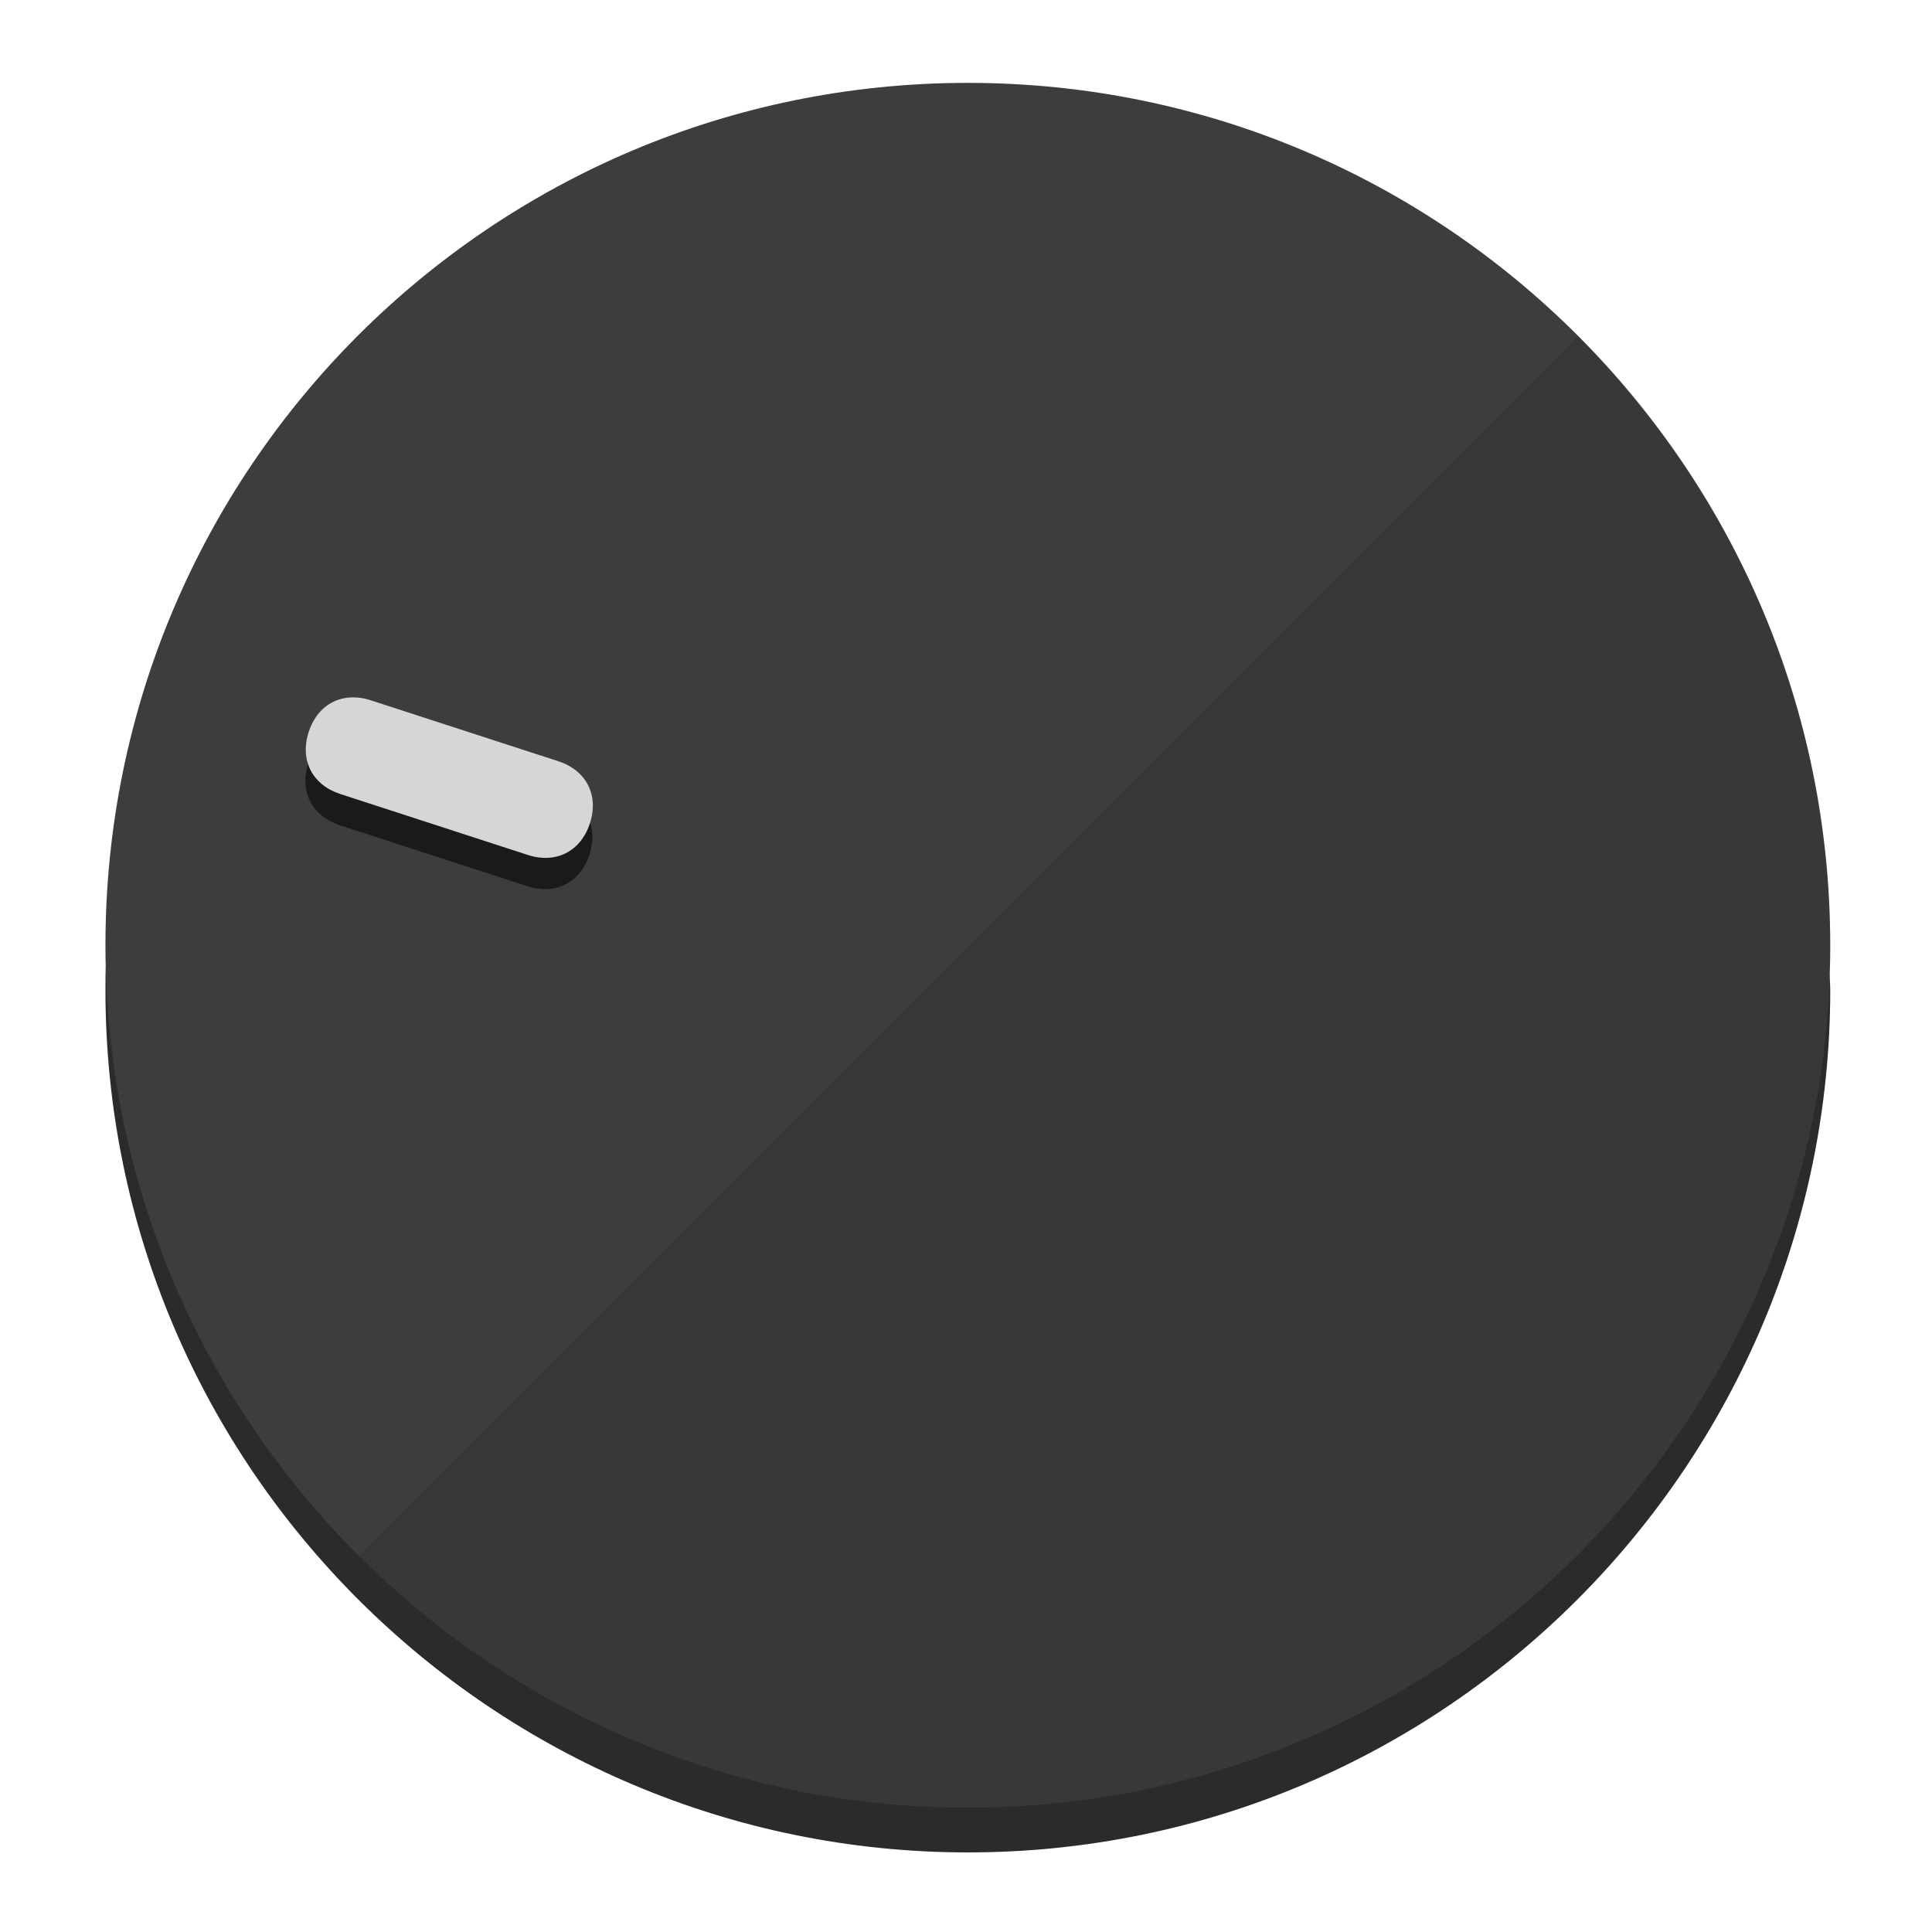
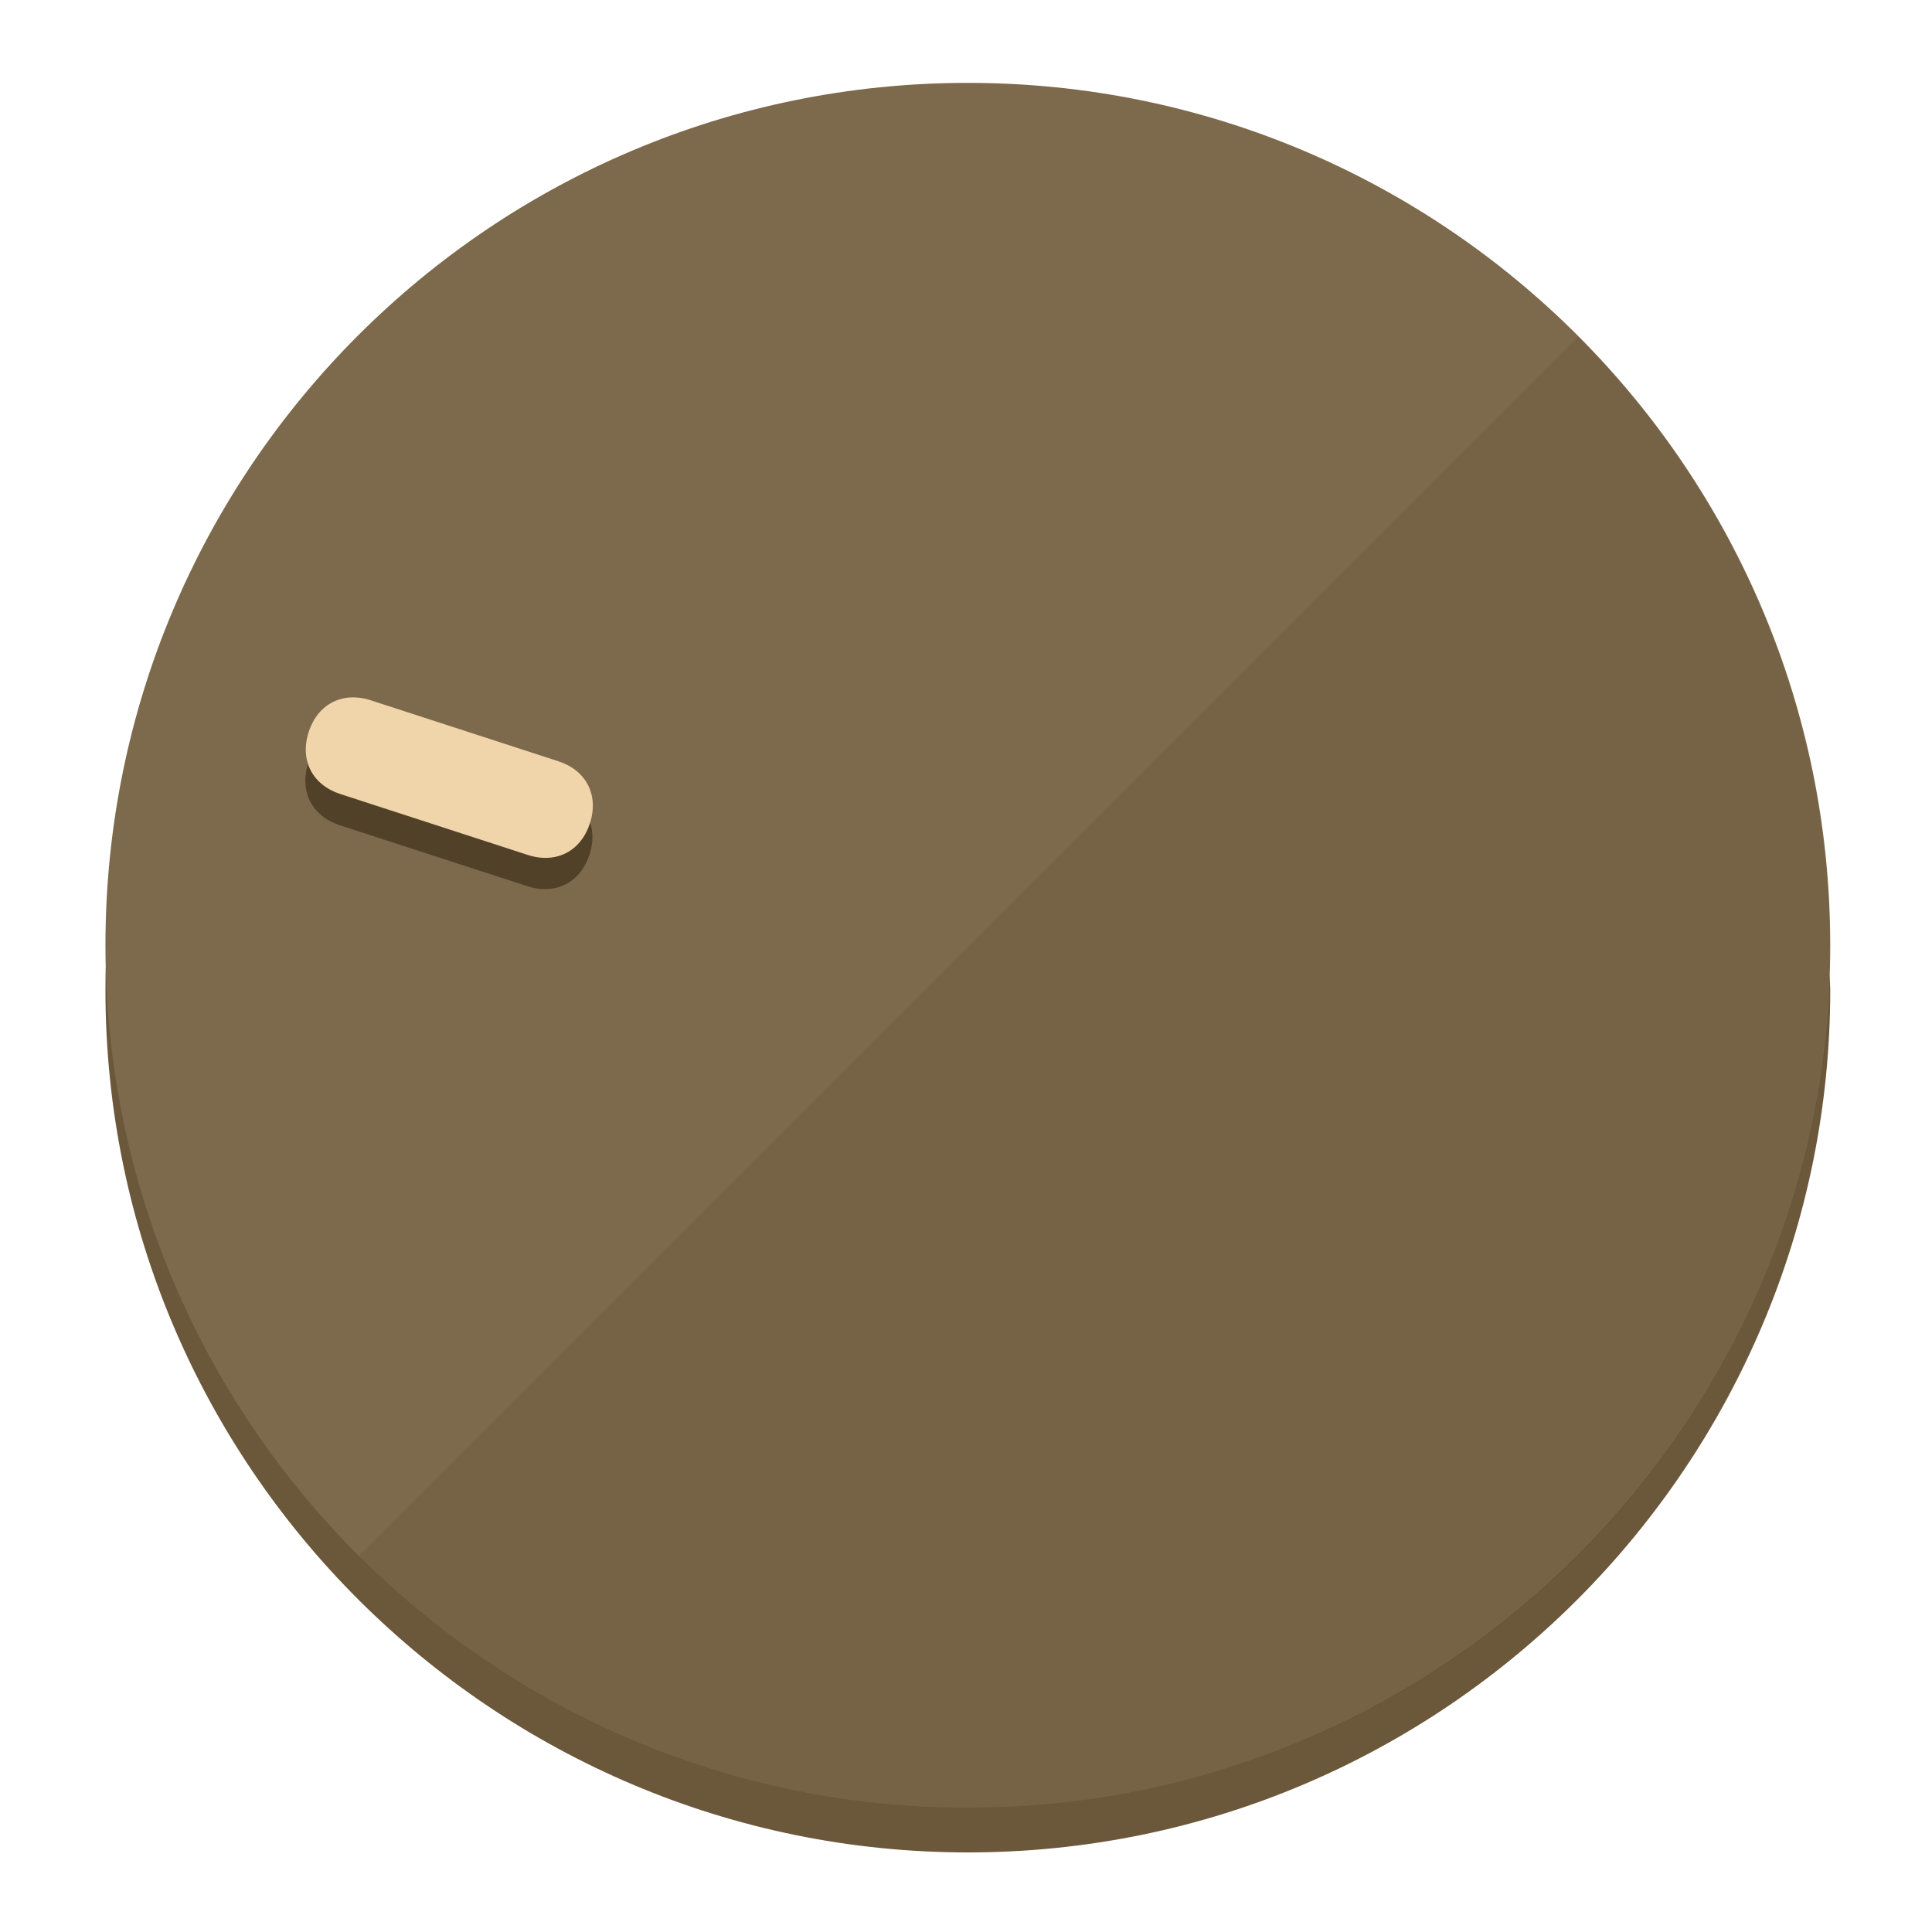
<svg xmlns="http://www.w3.org/2000/svg" height="120px" width="120px" version="1.1" id="Layer_1" viewBox="0 0 496.8 496.8" xml:space="preserve">
  <defs id="defs23" />
  <g id="g3158">
-     <path style="display:inline;fill:#2B2B2B;fill-opacity:1;stroke-width:1.584" d="m 248.875,445.92 c 116.582,0 212.89,-91.238 220.493,-205.286 0,5.069 1.267,8.87 1.267,13.939 0,121.651 -98.842,221.76 -221.76,221.76 -121.651,0 -221.76,-98.842 -221.76,-221.76 0,-5.069 0,-8.87 1.267,-13.939 7.603,114.048 103.91,205.286 220.493,205.286 z" id="path8" />
-     <circle style="display:inline;fill:#3D3D3D;fill-opacity:1;stroke-width:1.584" cx="248.875" cy="243.071" r="221.76" id="circle12" />
-     <path style="display:inline;fill:#1A1A1A;fill-opacity:0.154;stroke-width:1.587" d="m 405.744,86.606 c 86.308,86.308 86.308,227.193 0,313.5 -86.308,86.308 -227.193,86.308 -313.5,0" id="path14" />
+     <path style="display:inline;fill:#6B573A;fill-opacity:1;stroke-width:1.584" d="m 248.875,445.92 c 116.582,0 212.89,-91.238 220.493,-205.286 0,5.069 1.267,8.87 1.267,13.939 0,121.651 -98.842,221.76 -221.76,221.76 -121.651,0 -221.76,-98.842 -221.76,-221.76 0,-5.069 0,-8.87 1.267,-13.939 7.603,114.048 103.91,205.286 220.493,205.286 z" id="path8" />
+     <circle style="display:inline;fill:#7D694B;fill-opacity:1;stroke-width:1.584" cx="248.875" cy="243.071" r="221.76" id="circle12" />
+     <path style="display:inline;fill:#524129;fill-opacity:0.154;stroke-width:1.587" d="m 405.744,86.606 c 86.308,86.308 86.308,227.193 0,313.5 -86.308,86.308 -227.193,86.308 -313.5,0" id="path14" />
  </g>
  <g id="g3198">
    <circle style="display:none;fill:#000000;fill-opacity:0;stroke-width:1.584" cx="-154.88" cy="311.577" r="221.76" id="circle12-3" transform="rotate(-72)" />
-     <path style="display:inline;fill:#1A1A1A;fill-opacity:1;stroke-width:1.584" d="m 143.448,203.776 c 7.231,2.35 10.485,8.737 8.136,15.968 v 0 c -2.35,7.231 -8.737,10.485 -15.968,8.136 L 87.409,212.216 c -7.231,-2.35 -10.485,-8.737 -8.136,-15.968 v 0 c 2.35,-7.231 8.737,-10.485 15.968,-8.136 z" id="path3789" />
-     <path style="display:inline;fill:#D6D6D6;stroke-width:1.584" d="m 143.557,195.742 c 7.231,2.35 10.485,8.737 8.136,15.968 v 0 c -2.35,7.231 -8.737,10.485 -15.968,8.136 L 87.518,204.182 c -7.231,-2.35 -10.485,-8.737 -8.136,-15.968 v 0 c 2.35,-7.231 8.737,-10.485 15.968,-8.136 z" id="path915" />
+     <path style="display:inline;fill:#524129;fill-opacity:1;stroke-width:1.584" d="m 143.448,203.776 c 7.231,2.35 10.485,8.737 8.136,15.968 v 0 c -2.35,7.231 -8.737,10.485 -15.968,8.136 L 87.409,212.216 c -7.231,-2.35 -10.485,-8.737 -8.136,-15.968 v 0 c 2.35,-7.231 8.737,-10.485 15.968,-8.136 z" id="path3789" />
+     <path style="display:inline;fill:#F0D4AA;stroke-width:1.584" d="m 143.557,195.742 c 7.231,2.35 10.485,8.737 8.136,15.968 v 0 c -2.35,7.231 -8.737,10.485 -15.968,8.136 L 87.518,204.182 c -7.231,-2.35 -10.485,-8.737 -8.136,-15.968 v 0 c 2.35,-7.231 8.737,-10.485 15.968,-8.136 z" id="path915" />
  </g>
</svg>
